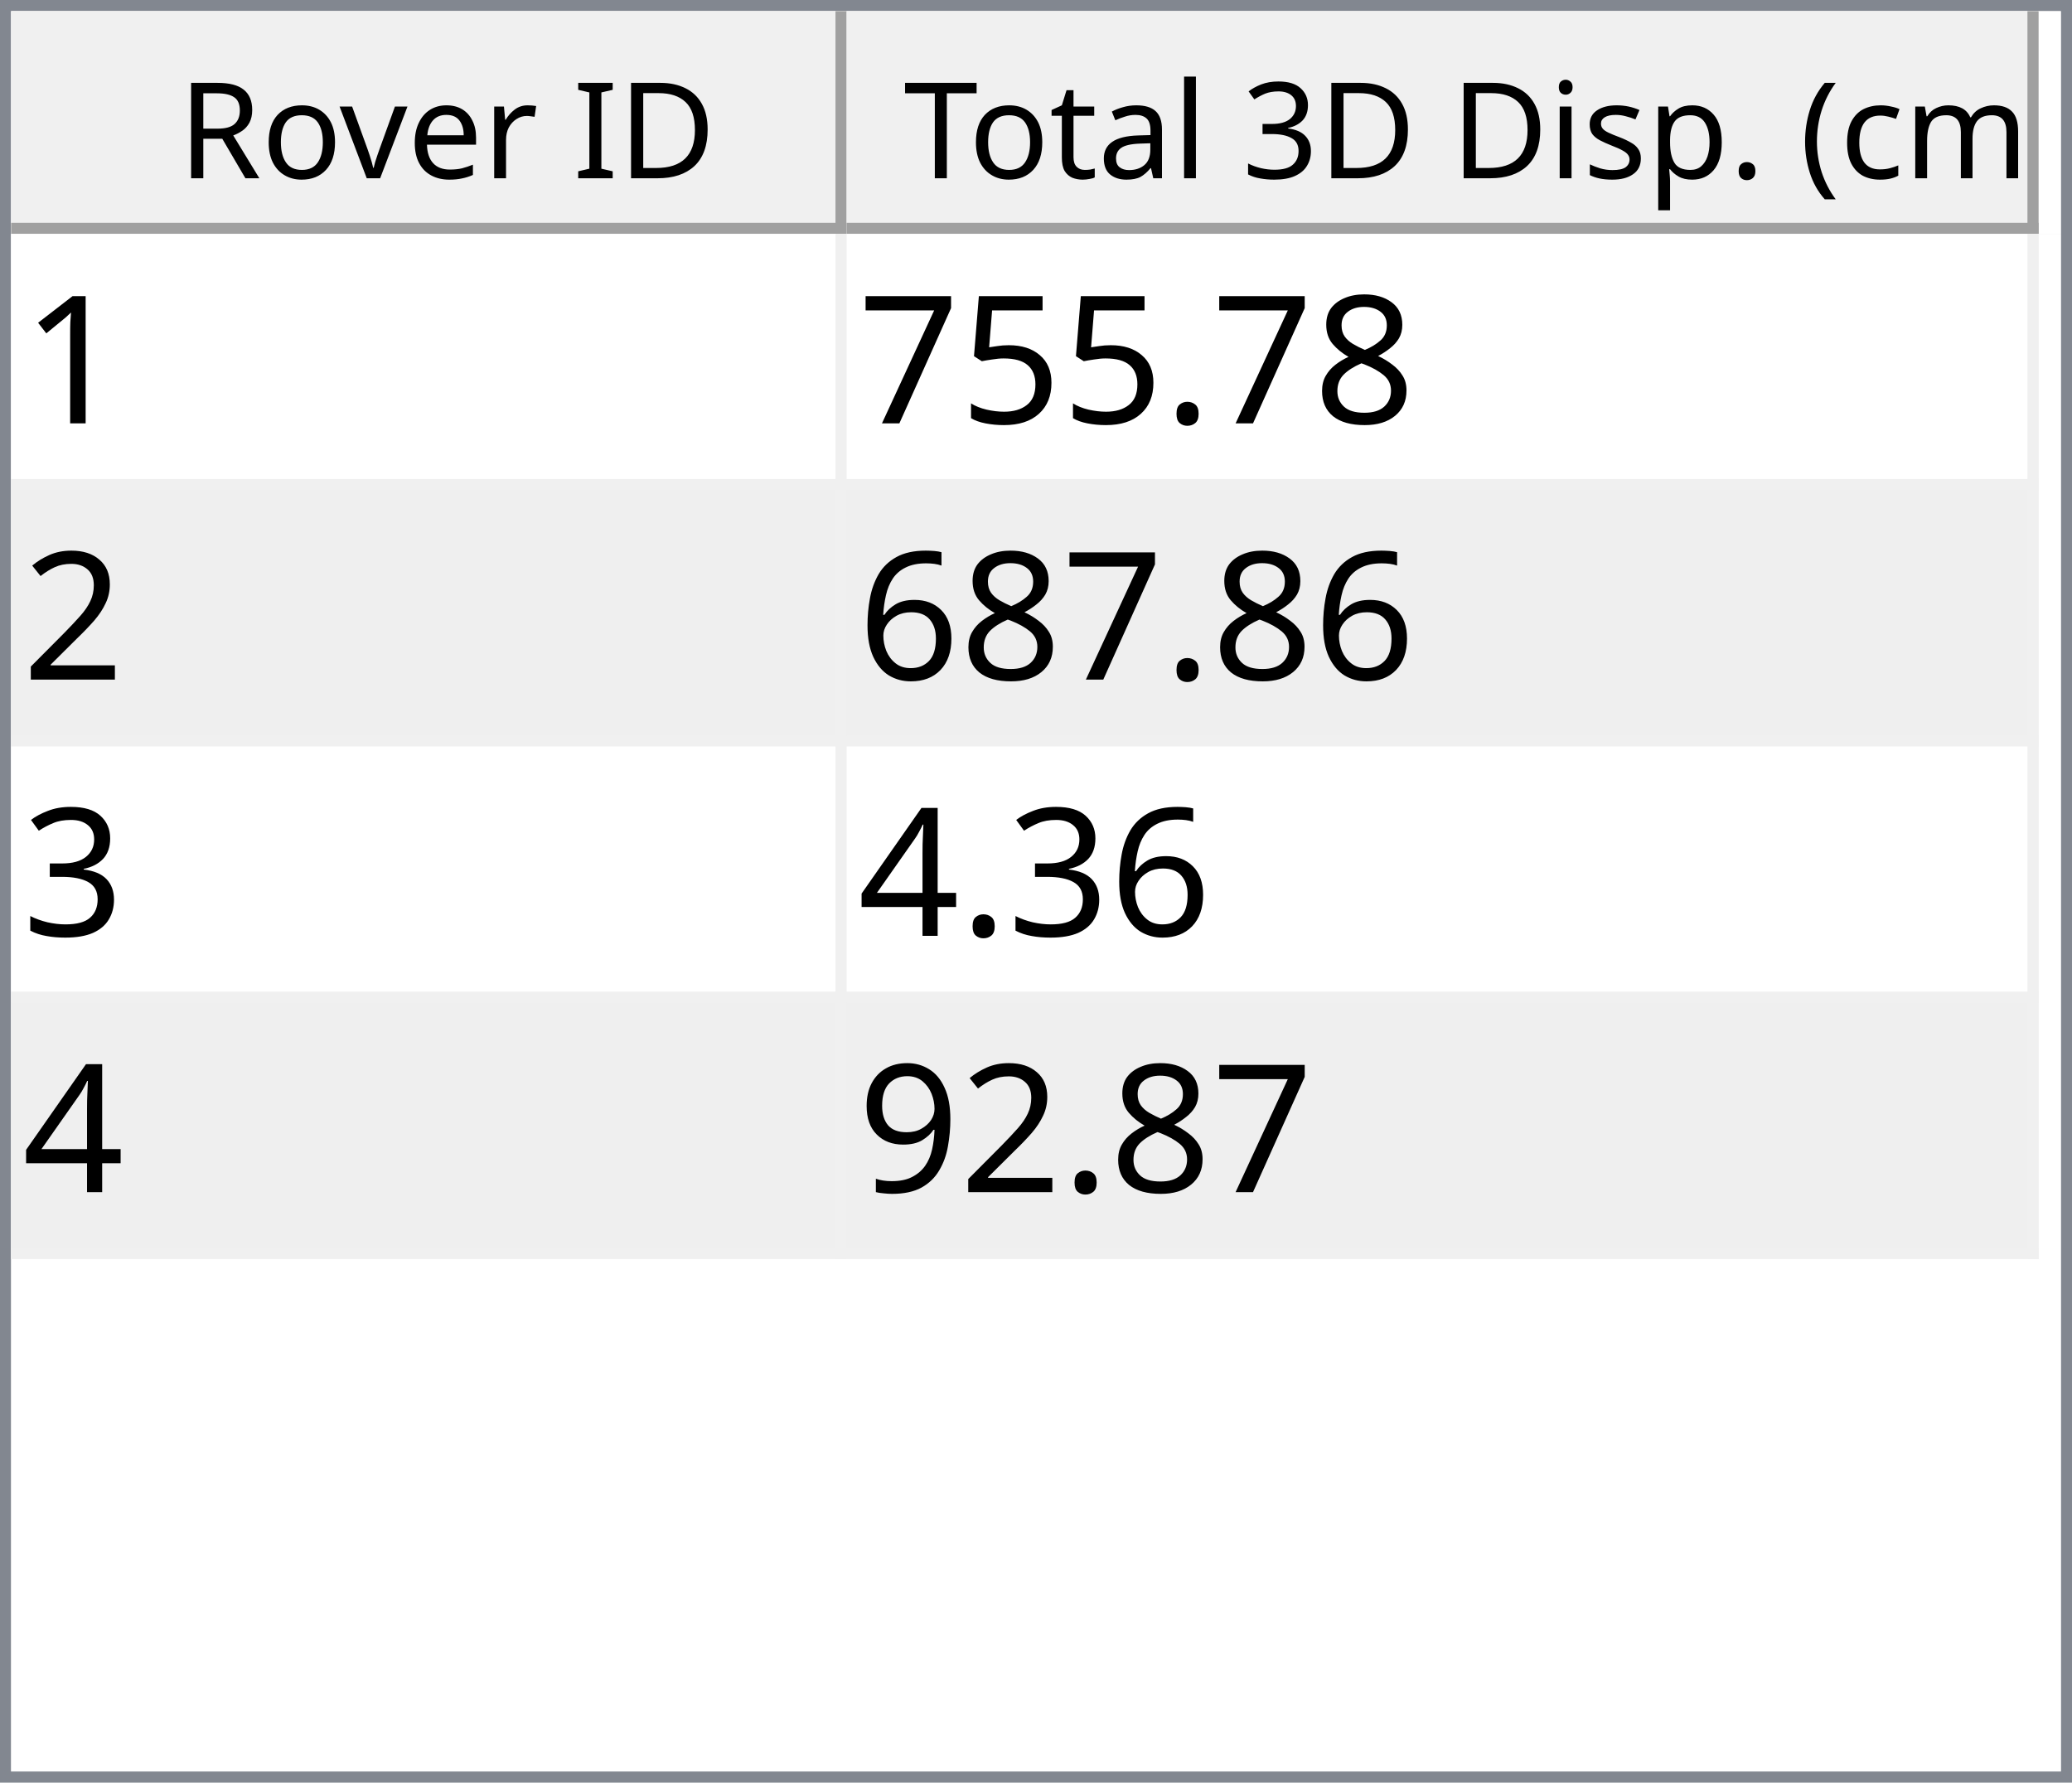
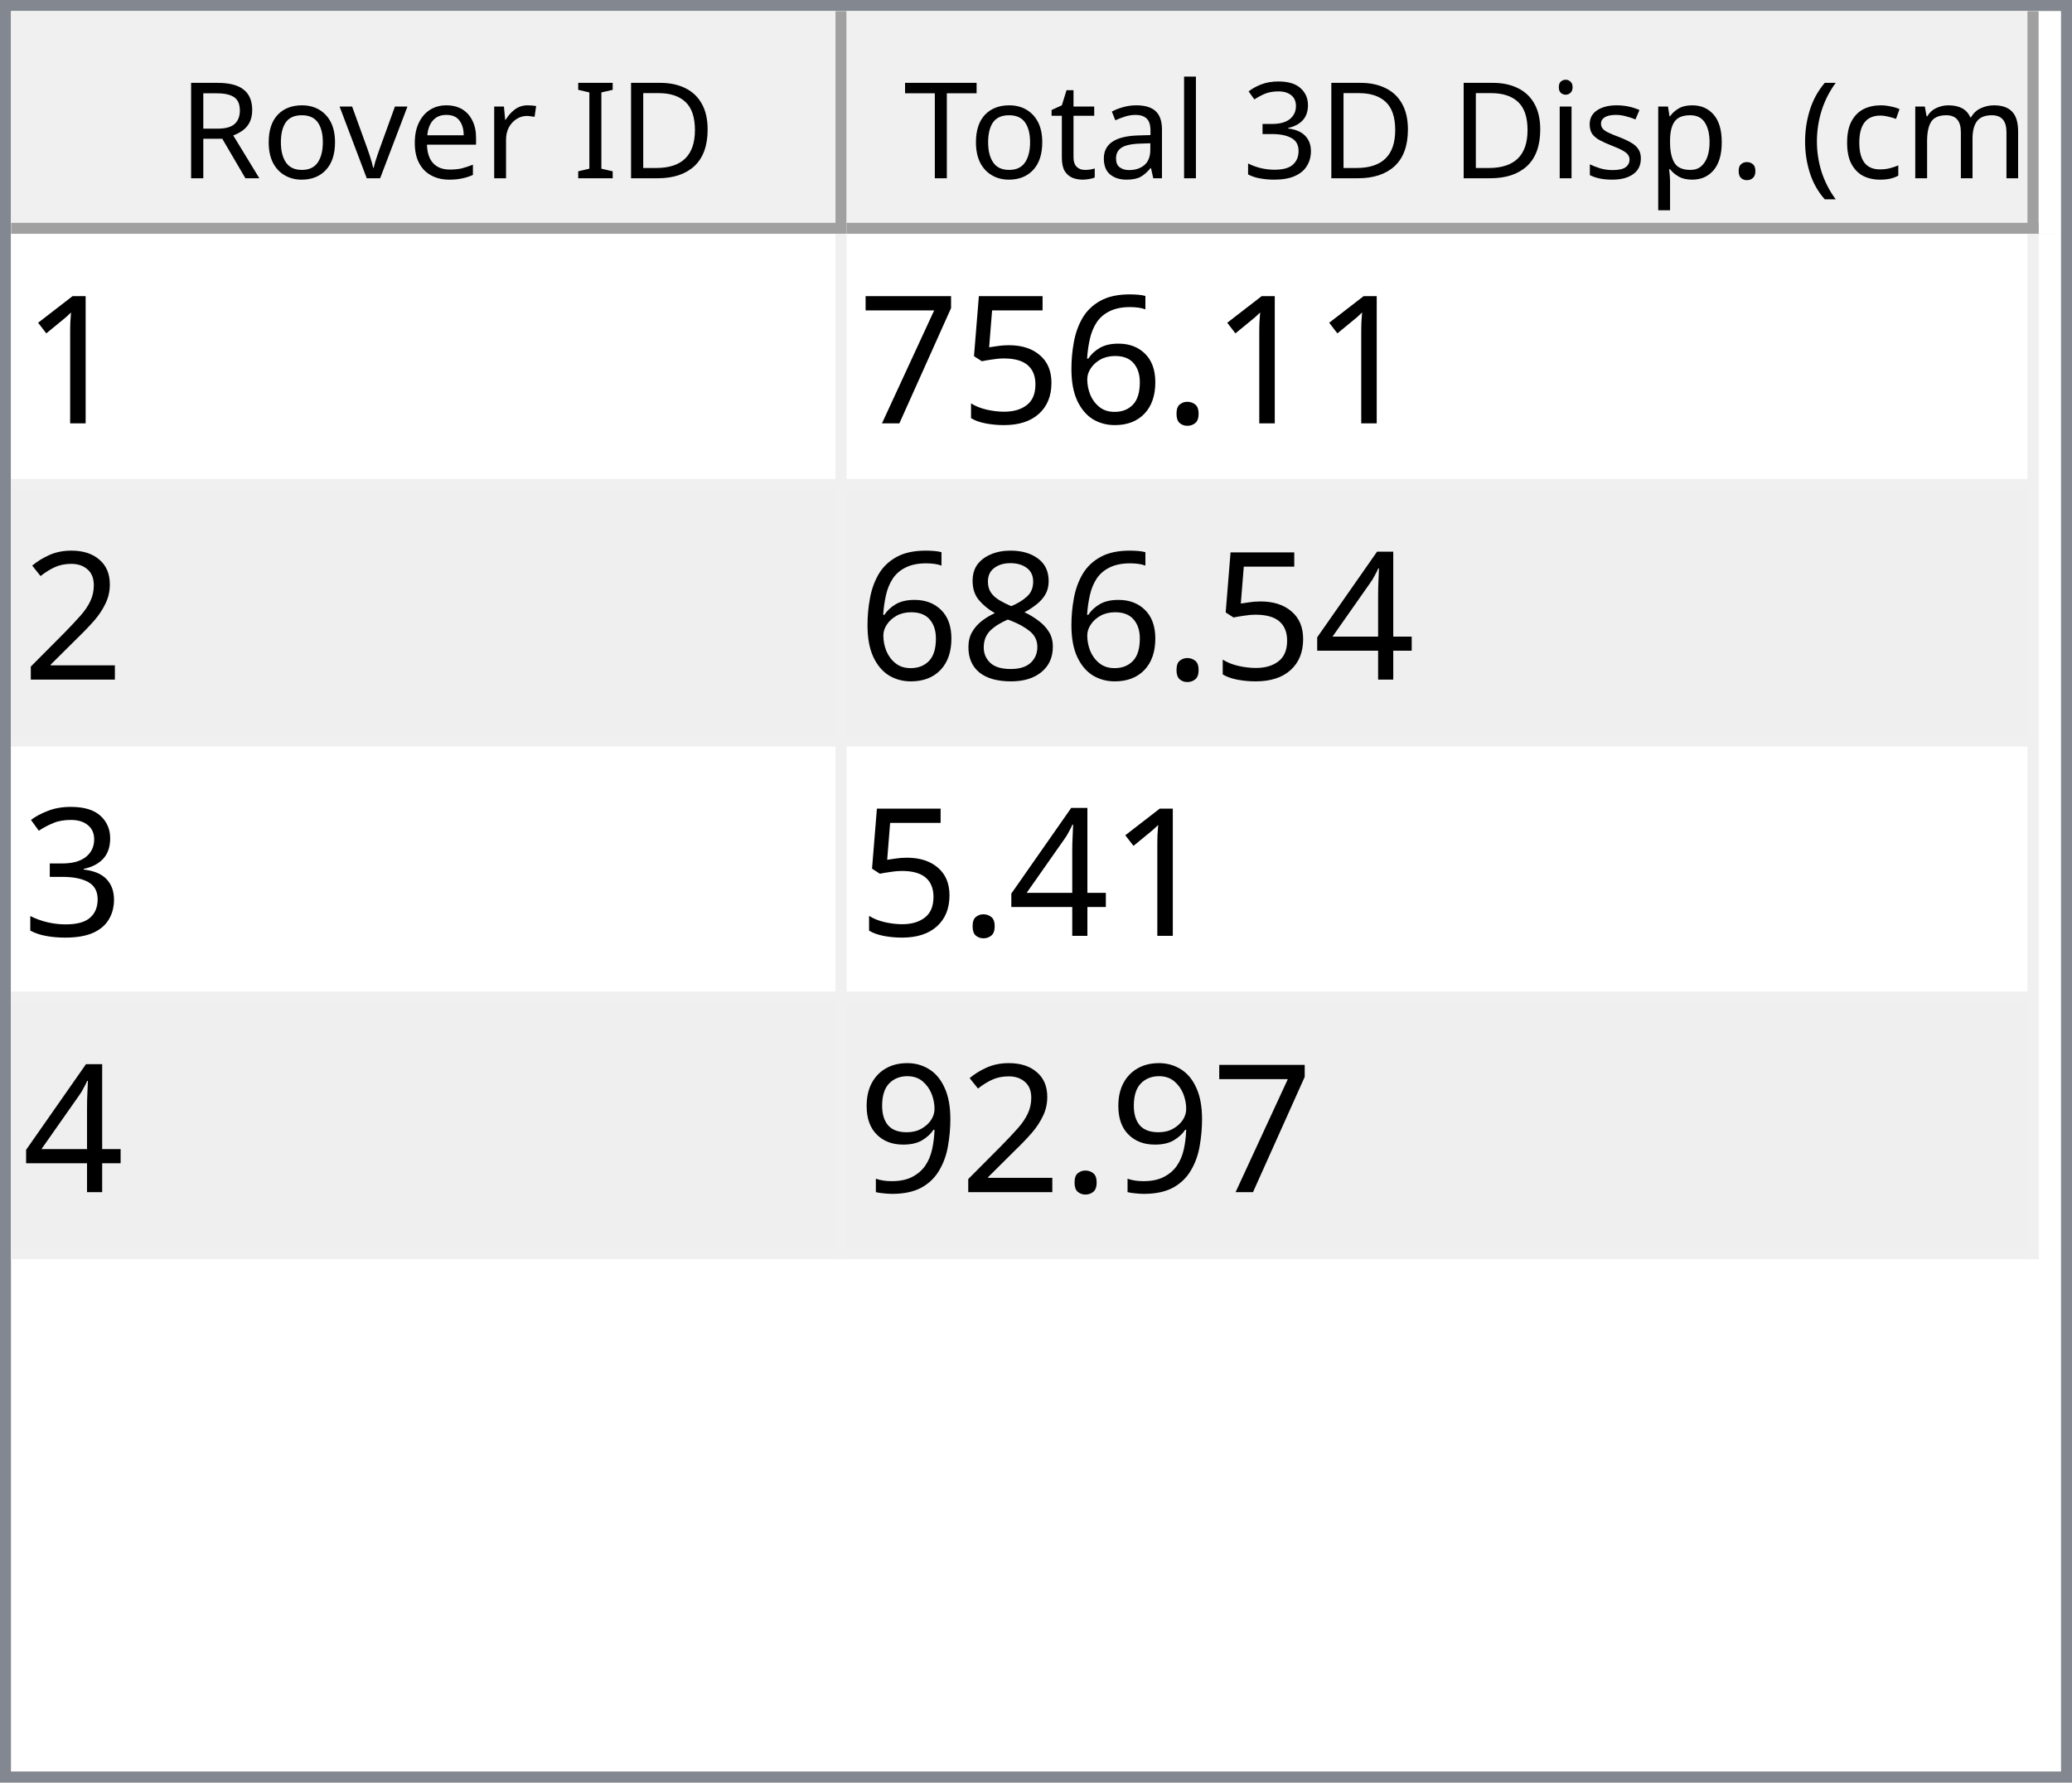
<svg xmlns="http://www.w3.org/2000/svg" style="fill-opacity:1; color-rendering:auto; color-interpolation:auto; text-rendering:auto; stroke:black; stroke-linecap:square; stroke-miterlimit:10; shape-rendering:auto; stroke-opacity:1; fill:black; stroke-dasharray:none; font-weight:normal; stroke-width:1; font-family:'Dialog'; font-style:normal; stroke-linejoin:miter; font-size:12px; stroke-dashoffset:0; image-rendering:auto;" width="186" height="160">
  <defs id="genericDefs" />
  <g>
    <defs id="defs1">
      <clipPath clipPathUnits="userSpaceOnUse" id="clipPath1">
        <path d="M0 0 L186 0 L186 160 L0 160 L0 0 Z" />
      </clipPath>
      <clipPath clipPathUnits="userSpaceOnUse" id="clipPath2">
        <path d="M0 0 L0 160 L186 160 L186 0 Z" />
      </clipPath>
      <clipPath clipPathUnits="userSpaceOnUse" id="clipPath3">
        <path d="M0 0 L0 20 L184 20 L184 0 Z" />
      </clipPath>
      <clipPath clipPathUnits="userSpaceOnUse" id="clipPath4">
        <path d="M0 0 L0 20 L75 20 L75 0 Z" />
      </clipPath>
      <clipPath clipPathUnits="userSpaceOnUse" id="clipPath5">
        <path d="M1 1 L1 19 L74 19 L74 1 Z" />
      </clipPath>
      <clipPath clipPathUnits="userSpaceOnUse" id="clipPath6">
        <path d="M0 0 L0 18 L73 18 L73 0 Z" />
      </clipPath>
      <clipPath clipPathUnits="userSpaceOnUse" id="clipPath7">
        <path d="M-0.5 -0.5 L-0.5 19.5 L74.5 19.5 L74.5 -0.5 Z" />
      </clipPath>
      <clipPath clipPathUnits="userSpaceOnUse" id="clipPath8">
        <path d="M0 0 L0 20 L107 20 L107 0 Z" />
      </clipPath>
      <clipPath clipPathUnits="userSpaceOnUse" id="clipPath9">
        <path d="M1 1 L1 19 L106 19 L106 1 Z" />
      </clipPath>
      <clipPath clipPathUnits="userSpaceOnUse" id="clipPath10">
        <path d="M0 0 L0 18 L105 18 L105 0 Z" />
      </clipPath>
      <clipPath clipPathUnits="userSpaceOnUse" id="clipPath11">
        <path d="M-0.5 -0.5 L-0.5 19.5 L106.5 19.5 L106.5 -0.5 Z" />
      </clipPath>
      <clipPath clipPathUnits="userSpaceOnUse" id="clipPath12">
        <path d="M0 0 L0 138 L184 138 L184 0 Z" />
      </clipPath>
      <clipPath clipPathUnits="userSpaceOnUse" id="clipPath13">
        <path d="M0 0 L0 92 L182 92 L182 0 Z" />
      </clipPath>
      <clipPath clipPathUnits="userSpaceOnUse" id="clipPath14">
        <path d="M-0.5 -0.5 L-0.5 91.5 L181.5 91.5 L181.5 -0.5 Z" />
      </clipPath>
      <clipPath clipPathUnits="userSpaceOnUse" id="clipPath15">
        <path d="M0 0 L0 22 L74 22 L74 0 Z" />
      </clipPath>
      <clipPath clipPathUnits="userSpaceOnUse" id="clipPath16">
        <path d="M0 0 L0 22 L106 22 L106 0 Z" />
      </clipPath>
      <font horiz-adv-x="64.551" id="font1">
        <font-face ascent="107.91" descent="25.098" units-per-em="100" style="font-style:normal; font-family:Segoe UI; font-weight:normal;" />
        <missing-glyph horiz-adv-x="64.551" d="M8.109 0 L8.109 68.266 L56.453 68.266 L56.453 0 L8.109 0 ZM15.328 7.234 L49.219 7.234 L49.219 61.031 L15.328 61.031 L15.328 7.234 Z" />
        <glyph unicode="D" horiz-adv-x="70.117" d="M9.188 0 L9.188 70.016 L28.516 70.016 Q65.531 70.016 65.531 35.891 Q65.531 19.672 55.25 9.836 Q44.969 0 27.734 0 L9.188 0 ZM17.391 62.594 L17.391 7.422 L27.828 7.422 Q41.609 7.422 49.273 14.797 Q56.938 22.172 56.938 35.688 Q56.938 62.594 28.328 62.594 L17.391 62.594 Z" />
        <glyph unicode="I" horiz-adv-x="26.611" d="M17.391 0 L9.188 0 L9.188 70.016 L17.391 70.016 L17.391 0 Z" />
        <glyph unicode=" " horiz-adv-x="27.393" d="" />
        <glyph unicode="r" horiz-adv-x="34.766" d="M34.188 41.891 Q32.078 43.5 28.125 43.5 Q23 43.5 19.555 38.672 Q16.109 33.844 16.109 25.484 L16.109 0 L8.109 0 L8.109 50 L16.109 50 L16.109 39.703 L16.312 39.703 Q18.016 44.969 21.531 47.922 Q25.047 50.875 29.391 50.875 Q32.516 50.875 34.188 50.203 L34.188 41.891 Z" />
        <glyph unicode="e" horiz-adv-x="52.295" d="M48.297 23 L12.984 23 Q13.188 14.656 17.484 10.109 Q21.781 5.562 29.297 5.562 Q37.75 5.562 44.828 11.141 L44.828 3.609 Q38.234 -1.172 27.391 -1.172 Q16.797 -1.172 10.742 5.641 Q4.688 12.453 4.688 24.812 Q4.688 36.469 11.305 43.82 Q17.922 51.172 27.734 51.172 Q37.547 51.172 42.922 44.828 Q48.297 38.484 48.297 27.203 L48.297 23 ZM40.094 29.781 Q40.047 36.719 36.75 40.578 Q33.453 44.438 27.594 44.438 Q21.922 44.438 17.969 40.383 Q14.016 36.328 13.094 29.781 L40.094 29.781 Z" />
        <glyph unicode="v" horiz-adv-x="47.9" d="M47.406 50 L27.484 0 L19.625 0 L0.688 50 L9.469 50 L22.172 13.672 Q23.578 9.672 23.922 6.688 L24.125 6.688 Q24.609 10.453 25.688 13.484 L38.969 50 L47.406 50 Z" />
        <glyph unicode="o" horiz-adv-x="58.594" d="M29 -1.172 Q17.922 -1.172 11.305 5.836 Q4.688 12.844 4.688 24.422 Q4.688 37.016 11.57 44.094 Q18.453 51.172 30.172 51.172 Q41.359 51.172 47.633 44.289 Q53.906 37.406 53.906 25.203 Q53.906 13.234 47.141 6.031 Q40.375 -1.172 29 -1.172 ZM29.594 44.438 Q21.875 44.438 17.383 39.188 Q12.891 33.938 12.891 24.703 Q12.891 15.828 17.43 10.695 Q21.969 5.562 29.594 5.562 Q37.359 5.562 41.531 10.594 Q45.703 15.625 45.703 24.906 Q45.703 34.281 41.531 39.359 Q37.359 44.438 29.594 44.438 Z" />
        <glyph unicode="R" horiz-adv-x="59.814" d="M59.375 0 L49.609 0 L37.891 19.625 Q36.281 22.359 34.766 24.289 Q33.25 26.219 31.664 27.438 Q30.078 28.656 28.25 29.219 Q26.422 29.781 24.125 29.781 L17.391 29.781 L17.391 0 L9.188 0 L9.188 70.016 L30.078 70.016 Q34.672 70.016 38.555 68.867 Q42.438 67.719 45.289 65.375 Q48.141 63.031 49.758 59.547 Q51.375 56.062 51.375 51.375 Q51.375 47.703 50.273 44.656 Q49.172 41.609 47.148 39.211 Q45.125 36.812 42.266 35.133 Q39.406 33.453 35.844 32.516 L35.844 32.328 Q37.594 31.547 38.891 30.547 Q40.188 29.547 41.359 28.18 Q42.531 26.812 43.68 25.078 Q44.828 23.344 46.234 21.047 L59.375 0 ZM17.391 62.594 L17.391 37.203 L28.516 37.203 Q31.594 37.203 34.203 38.133 Q36.812 39.062 38.719 40.797 Q40.625 42.531 41.703 45.047 Q42.781 47.562 42.781 50.688 Q42.781 56.297 39.141 59.445 Q35.5 62.594 28.609 62.594 L17.391 62.594 Z" />
        <glyph unicode=")" horiz-adv-x="30.176" d="M8.297 -15.922 L1.172 -15.922 Q16.406 2.344 16.406 26.812 Q16.406 51.469 1.078 70.016 L8.297 70.016 Q23.531 52.156 23.531 26.703 Q23.531 1.375 8.297 -15.922 Z" />
        <glyph unicode="m" horiz-adv-x="86.133" d="M79.109 0 L71.094 0 L71.094 28.719 Q71.094 37.016 68.531 40.727 Q65.969 44.438 59.906 44.438 Q54.781 44.438 51.195 39.75 Q47.609 35.062 47.609 28.516 L47.609 0 L39.594 0 L39.594 29.688 Q39.594 44.438 28.219 44.438 Q22.953 44.438 19.531 40.016 Q16.109 35.594 16.109 28.516 L16.109 0 L8.109 0 L8.109 50 L16.109 50 L16.109 42.094 L16.312 42.094 Q21.625 51.172 31.844 51.172 Q36.969 51.172 40.773 48.312 Q44.578 45.453 46 40.828 Q51.562 51.172 62.594 51.172 Q79.109 51.172 79.109 30.812 L79.109 0 Z" />
        <glyph unicode="c" horiz-adv-x="46.191" d="M42.188 2.297 Q36.422 -1.172 28.516 -1.172 Q17.828 -1.172 11.258 5.789 Q4.688 12.75 4.688 23.828 Q4.688 36.188 11.766 43.68 Q18.844 51.172 30.672 51.172 Q37.25 51.172 42.281 48.734 L42.281 40.531 Q36.719 44.438 30.375 44.438 Q22.703 44.438 17.797 38.945 Q12.891 33.453 12.891 24.516 Q12.891 15.719 17.508 10.641 Q22.125 5.562 29.891 5.562 Q36.422 5.562 42.188 9.906 L42.188 2.297 Z" />
        <glyph unicode="(" horiz-adv-x="30.176" d="M29.109 -15.922 L21.969 -15.922 Q6.844 1.375 6.844 26.703 Q6.844 52.156 21.969 70.016 L29.203 70.016 Q13.875 51.469 13.875 26.812 Q13.875 2.344 29.109 -15.922 Z" />
        <glyph unicode="." horiz-adv-x="21.68" d="M10.891 -1.078 Q8.641 -1.078 7.055 0.539 Q5.469 2.156 5.469 4.391 Q5.469 6.641 7.055 8.273 Q8.641 9.906 10.891 9.906 Q13.188 9.906 14.797 8.273 Q16.406 6.641 16.406 4.391 Q16.406 2.156 14.797 0.539 Q13.188 -1.078 10.891 -1.078 Z" />
        <glyph unicode="p" horiz-adv-x="58.789" d="M16.312 7.234 L16.109 7.234 L16.109 -23 L8.109 -23 L8.109 50 L16.109 50 L16.109 41.219 L16.312 41.219 Q22.219 51.172 33.594 51.172 Q43.266 51.172 48.688 44.461 Q54.109 37.75 54.109 26.469 Q54.109 13.922 48 6.375 Q41.891 -1.172 31.297 -1.172 Q21.578 -1.172 16.312 7.234 ZM16.109 27.391 L16.109 20.406 Q16.109 14.203 20.141 9.883 Q24.172 5.562 30.375 5.562 Q37.641 5.562 41.773 11.133 Q45.906 16.703 45.906 26.609 Q45.906 34.969 42.047 39.703 Q38.188 44.438 31.594 44.438 Q24.609 44.438 20.359 39.578 Q16.109 34.719 16.109 27.391 Z" />
        <glyph unicode="s" horiz-adv-x="42.432" d="M5.078 1.812 L5.078 10.406 Q11.625 5.562 19.484 5.562 Q30.031 5.562 30.031 12.594 Q30.031 14.594 29.125 15.992 Q28.219 17.391 26.68 18.461 Q25.141 19.531 23.07 20.383 Q21 21.234 18.609 22.172 Q15.281 23.484 12.766 24.828 Q10.25 26.172 8.57 27.859 Q6.891 29.547 6.031 31.695 Q5.172 33.844 5.172 36.719 Q5.172 40.234 6.789 42.945 Q8.406 45.656 11.086 47.484 Q13.766 49.312 17.211 50.242 Q20.656 51.172 24.312 51.172 Q30.812 51.172 35.938 48.922 L35.938 40.828 Q30.422 44.438 23.25 44.438 Q21 44.438 19.195 43.922 Q17.391 43.406 16.094 42.477 Q14.797 41.547 14.086 40.258 Q13.375 38.969 13.375 37.406 Q13.375 35.453 14.086 34.133 Q14.797 32.812 16.164 31.789 Q17.531 30.766 19.484 29.938 Q21.438 29.109 23.922 28.125 Q27.25 26.859 29.883 25.516 Q32.516 24.172 34.375 22.484 Q36.234 20.797 37.234 18.602 Q38.234 16.406 38.234 13.375 Q38.234 9.672 36.602 6.938 Q34.969 4.203 32.234 2.398 Q29.5 0.594 25.93 -0.289 Q22.359 -1.172 18.453 -1.172 Q10.75 -1.172 5.078 1.812 Z" />
        <glyph unicode="i" horiz-adv-x="24.219" d="M12.203 62.703 Q10.062 62.703 8.547 64.164 Q7.031 65.625 7.031 67.875 Q7.031 70.125 8.547 71.609 Q10.062 73.094 12.203 73.094 Q14.406 73.094 15.945 71.609 Q17.484 70.125 17.484 67.875 Q17.484 65.719 15.945 64.211 Q14.406 62.703 12.203 62.703 ZM16.109 0 L8.109 0 L8.109 50 L16.109 50 L16.109 0 Z" />
        <glyph unicode="3" horiz-adv-x="53.906" d="M46.531 19.828 Q46.531 15.094 44.75 11.211 Q42.969 7.328 39.719 4.57 Q36.469 1.812 31.93 0.297 Q27.391 -1.219 21.922 -1.219 Q11.922 -1.219 6 2.594 L6 11.188 Q13.094 5.609 22.219 5.609 Q25.875 5.609 28.828 6.539 Q31.781 7.469 33.906 9.227 Q36.031 10.984 37.18 13.477 Q38.328 15.969 38.328 19.094 Q38.328 32.812 18.797 32.812 L12.984 32.812 L12.984 39.594 L18.5 39.594 Q35.797 39.594 35.797 52.484 Q35.797 64.406 22.609 64.406 Q15.188 64.406 8.688 59.422 L8.688 67.188 Q15.375 71.188 24.609 71.188 Q29 71.188 32.57 69.969 Q36.141 68.75 38.68 66.555 Q41.219 64.359 42.609 61.281 Q44 58.203 44 54.5 Q44 40.672 30.031 36.719 L30.031 36.531 Q33.594 36.141 36.625 34.797 Q39.656 33.453 41.852 31.305 Q44.047 29.156 45.289 26.25 Q46.531 23.344 46.531 19.828 Z" />
        <glyph unicode="l" horiz-adv-x="24.219" d="M16.109 0 L8.109 0 L8.109 74.031 L16.109 74.031 L16.109 0 Z" />
        <glyph unicode="a" horiz-adv-x="50.879" d="M43.891 0 L35.891 0 L35.891 7.812 L35.688 7.812 Q30.469 -1.172 20.312 -1.172 Q12.844 -1.172 8.617 2.781 Q4.391 6.734 4.391 13.281 Q4.391 27.297 20.906 29.594 L35.891 31.688 Q35.891 44.438 25.594 44.438 Q16.547 44.438 9.281 38.281 L9.281 46.484 Q16.656 51.172 26.266 51.172 Q43.891 51.172 43.891 32.516 L43.891 0 ZM35.891 25.297 L23.828 23.641 Q18.266 22.859 15.43 20.875 Q12.594 18.891 12.594 13.875 Q12.594 10.203 15.211 7.883 Q17.828 5.562 22.172 5.562 Q28.125 5.562 32.008 9.742 Q35.891 13.922 35.891 20.312 L35.891 25.297 Z" />
        <glyph unicode="t" horiz-adv-x="33.887" d="M31.297 0.484 Q28.469 -1.078 23.828 -1.078 Q10.688 -1.078 10.688 13.578 L10.688 43.172 L2.094 43.172 L2.094 50 L10.688 50 L10.688 62.203 L18.703 64.797 L18.703 50 L31.297 50 L31.297 43.172 L18.703 43.172 L18.703 14.984 Q18.703 9.969 20.414 7.82 Q22.125 5.672 26.078 5.672 Q29.109 5.672 31.297 7.328 L31.297 0.484 Z" />
        <glyph unicode="T" horiz-adv-x="52.393" d="M50.594 62.594 L30.375 62.594 L30.375 0 L22.172 0 L22.172 62.594 L2 62.594 L2 70.016 L50.594 70.016 L50.594 62.594 Z" />
      </font>
      <font horiz-adv-x="75.0" id="font2">
        <font-face ascent="100.537" descent="21.973" units-per-em="100" style="font-style:normal; font-family:sans-serif; font-weight:normal;" />
        <missing-glyph horiz-adv-x="75.0" d="M12.5 0 L12.5 62.5 L62.5 62.5 L62.5 0 L12.5 0 ZM14.062 1.562 L60.938 1.562 L60.938 60.938 L14.062 60.938 L14.062 1.562 Z" />
        <glyph unicode="1" horiz-adv-x="55.615" d="M37.25 0 L28.469 0 L28.469 56 Q25.297 52.984 20.141 49.953 Q14.984 46.922 10.891 45.406 L10.891 53.906 Q18.266 57.375 23.781 62.305 Q29.297 67.234 31.594 71.875 L37.25 71.875 L37.25 0 Z" />
-         <glyph unicode="8" horiz-adv-x="55.615" d="M17.672 38.812 Q12.203 40.828 9.57 44.539 Q6.938 48.25 6.938 53.422 Q6.938 61.234 12.555 66.555 Q18.172 71.875 27.484 71.875 Q36.859 71.875 42.578 66.43 Q48.297 60.984 48.297 53.172 Q48.297 48.188 45.68 44.508 Q43.062 40.828 37.75 38.812 Q44.344 36.672 47.781 31.883 Q51.219 27.094 51.219 20.453 Q51.219 11.281 44.727 5.031 Q38.234 -1.219 27.641 -1.219 Q17.047 -1.219 10.547 5.055 Q4.047 11.328 4.047 20.703 Q4.047 27.688 7.594 32.398 Q11.141 37.109 17.672 38.812 ZM15.922 53.719 Q15.922 48.641 19.195 45.414 Q22.469 42.188 27.688 42.188 Q32.766 42.188 36.016 45.383 Q39.266 48.578 39.266 53.219 Q39.266 58.062 35.914 61.359 Q32.562 64.656 27.594 64.656 Q22.562 64.656 19.242 61.43 Q15.922 58.203 15.922 53.719 ZM13.094 20.656 Q13.094 16.891 14.875 13.375 Q16.656 9.859 20.172 7.93 Q23.688 6 27.734 6 Q34.031 6 38.133 10.055 Q42.234 14.109 42.234 20.359 Q42.234 26.703 38.016 30.859 Q33.797 35.016 27.438 35.016 Q21.234 35.016 17.164 30.914 Q13.094 26.812 13.094 20.656 Z" />
        <glyph unicode="." horiz-adv-x="27.783" d="M9.078 0 L9.078 10.016 L19.094 10.016 L19.094 0 L9.078 0 Z" />
+         <glyph unicode="6" horiz-adv-x="55.615" d="M49.75 54.047 L41.016 53.375 Q39.844 58.547 37.703 60.891 Q34.125 64.656 28.906 64.656 Q24.703 64.656 21.531 62.312 Q17.391 59.281 14.992 53.469 Q12.594 47.656 12.5 36.922 Q15.672 41.75 20.266 44.094 Q24.859 46.438 29.891 46.438 Q38.672 46.438 44.852 39.969 Q51.031 33.5 51.031 23.25 Q51.031 16.5 48.125 10.719 Q45.219 4.938 40.141 1.859 Q35.062 -1.219 28.609 -1.219 Q17.625 -1.219 10.695 6.859 Q3.766 14.938 3.766 33.5 Q3.766 54.25 11.422 63.672 Q18.109 71.875 29.438 71.875 Q37.891 71.875 43.289 67.141 Q48.688 62.406 49.75 54.047 ZM13.875 23.188 Q13.875 18.656 15.797 14.508 Q17.719 10.359 21.188 8.18 Q24.656 6 28.469 6 Q34.031 6 38.039 10.492 Q42.047 14.984 42.047 22.703 Q42.047 30.125 38.086 34.398 Q34.125 38.672 28.125 38.672 Q22.172 38.672 18.023 34.398 Q13.875 30.125 13.875 23.188 Z" />
        <glyph unicode="5" horiz-adv-x="55.615" d="M4.156 18.75 L13.375 19.531 Q14.406 12.797 18.141 9.398 Q21.875 6 27.156 6 Q33.5 6 37.891 10.789 Q42.281 15.578 42.281 23.484 Q42.281 31 38.062 35.352 Q33.844 39.703 27 39.703 Q22.75 39.703 19.336 37.773 Q15.922 35.844 13.969 32.766 L5.719 33.844 L12.641 70.609 L48.25 70.609 L48.25 62.203 L19.672 62.203 L15.828 42.969 Q22.266 47.469 29.344 47.469 Q38.719 47.469 45.164 40.969 Q51.609 34.469 51.609 24.266 Q51.609 14.547 45.953 7.469 Q39.062 -1.219 27.156 -1.219 Q17.391 -1.219 11.211 4.25 Q5.031 9.719 4.156 18.75 Z" />
        <glyph unicode="7" horiz-adv-x="55.615" d="M4.734 62.203 L4.734 70.656 L51.078 70.656 L51.078 63.812 Q44.234 56.547 37.523 44.484 Q30.812 32.422 27.156 19.672 Q24.516 10.688 23.781 0 L14.75 0 Q14.891 8.453 18.062 20.414 Q21.234 32.375 27.172 43.484 Q33.109 54.594 39.797 62.203 L4.734 62.203 Z" />
        <glyph unicode="2" horiz-adv-x="55.615" d="M50.344 8.453 L50.344 0 L3.031 0 Q2.938 3.172 4.047 6.109 Q5.859 10.938 9.836 15.625 Q13.812 20.312 21.344 26.469 Q33.016 36.031 37.117 41.625 Q41.219 47.219 41.219 52.203 Q41.219 57.422 37.477 61.008 Q33.734 64.594 27.734 64.594 Q21.391 64.594 17.578 60.789 Q13.766 56.984 13.719 50.25 L4.688 51.172 Q5.609 61.281 11.664 66.578 Q17.719 71.875 27.938 71.875 Q38.234 71.875 44.242 66.164 Q50.25 60.453 50.25 52 Q50.25 47.703 48.492 43.555 Q46.734 39.406 42.656 34.812 Q38.578 30.219 29.109 22.219 Q21.188 15.578 18.945 13.211 Q16.703 10.844 15.234 8.453 L50.344 8.453 Z" />
-         <glyph unicode="6" horiz-adv-x="55.615" d="M49.75 54.047 L41.016 53.375 Q39.844 58.547 37.703 60.891 Q34.125 64.656 28.906 64.656 Q24.703 64.656 21.531 62.312 Q17.391 59.281 14.992 53.469 Q12.594 47.656 12.5 36.922 Q15.672 41.75 20.266 44.094 Q24.859 46.438 29.891 46.438 Q38.672 46.438 44.852 39.969 Q51.031 33.5 51.031 23.25 Q51.031 16.5 48.125 10.719 Q45.219 4.938 40.141 1.859 Q35.062 -1.219 28.609 -1.219 Q17.625 -1.219 10.695 6.859 Q3.766 14.938 3.766 33.5 Q3.766 54.25 11.422 63.672 Q18.109 71.875 29.438 71.875 Q37.891 71.875 43.289 67.141 Q48.688 62.406 49.75 54.047 ZM13.875 23.188 Q13.875 18.656 15.797 14.508 Q17.719 10.359 21.188 8.18 Q24.656 6 28.469 6 Q34.031 6 38.039 10.492 Q42.047 14.984 42.047 22.703 Q42.047 30.125 38.086 34.398 Q34.125 38.672 28.125 38.672 Q22.172 38.672 18.023 34.398 Q13.875 30.125 13.875 23.188 Z" />
+         <glyph unicode="4" horiz-adv-x="55.615" d="M32.328 0 L32.328 17.141 L1.266 17.141 L1.266 25.203 L33.938 71.578 L41.109 71.578 L41.109 25.203 L50.781 25.203 L50.781 17.141 L41.109 17.141 L41.109 0 L32.328 0 ZM32.328 25.203 L32.328 57.469 L9.906 25.203 L32.328 25.203 Z" />
+         <glyph unicode="8" horiz-adv-x="55.615" d="M17.672 38.812 Q12.203 40.828 9.57 44.539 Q6.938 48.25 6.938 53.422 Q6.938 61.234 12.555 66.555 Q18.172 71.875 27.484 71.875 Q36.859 71.875 42.578 66.43 Q48.297 60.984 48.297 53.172 Q48.297 48.188 45.68 44.508 Q43.062 40.828 37.75 38.812 Q44.344 36.672 47.781 31.883 Q51.219 27.094 51.219 20.453 Q51.219 11.281 44.727 5.031 Q38.234 -1.219 27.641 -1.219 Q17.047 -1.219 10.547 5.055 Q4.047 11.328 4.047 20.703 Q4.047 27.688 7.594 32.398 Q11.141 37.109 17.672 38.812 ZM15.922 53.719 Q15.922 48.641 19.195 45.414 Q22.469 42.188 27.688 42.188 Q32.766 42.188 36.016 45.383 Q39.266 48.578 39.266 53.219 Q39.266 58.062 35.914 61.359 Q32.562 64.656 27.594 64.656 Q22.562 64.656 19.242 61.43 Q15.922 58.203 15.922 53.719 ZM13.094 20.656 Q13.094 16.891 14.875 13.375 Q16.656 9.859 20.172 7.93 Q23.688 6 27.734 6 Q34.031 6 38.133 10.055 Q42.234 14.109 42.234 20.359 Q42.234 26.703 38.016 30.859 Q33.797 35.016 27.438 35.016 Q21.234 35.016 17.164 30.914 Q13.094 26.812 13.094 20.656 Z" />
        <glyph unicode="3" horiz-adv-x="55.615" d="M4.203 18.891 L12.984 20.062 Q14.5 12.594 18.141 9.297 Q21.781 6 27 6 Q33.203 6 37.477 10.297 Q41.75 14.594 41.75 20.953 Q41.75 27 37.797 30.93 Q33.844 34.859 27.734 34.859 Q25.25 34.859 21.531 33.891 L22.516 41.609 Q23.391 41.5 23.922 41.5 Q29.547 41.5 34.039 44.43 Q38.531 47.359 38.531 53.469 Q38.531 58.297 35.258 61.477 Q31.984 64.656 26.812 64.656 Q21.688 64.656 18.266 61.43 Q14.844 58.203 13.875 51.766 L5.078 53.328 Q6.688 62.156 12.398 67.016 Q18.109 71.875 26.609 71.875 Q32.469 71.875 37.398 69.359 Q42.328 66.844 44.945 62.5 Q47.562 58.156 47.562 53.266 Q47.562 48.641 45.07 44.828 Q42.578 41.016 37.703 38.766 Q44.047 37.312 47.562 32.695 Q51.078 28.078 51.078 21.141 Q51.078 11.766 44.242 5.25 Q37.406 -1.266 26.953 -1.266 Q17.531 -1.266 11.305 4.352 Q5.078 9.969 4.203 18.891 Z" />
-         <glyph unicode="4" horiz-adv-x="55.615" d="M32.328 0 L32.328 17.141 L1.266 17.141 L1.266 25.203 L33.938 71.578 L41.109 71.578 L41.109 25.203 L50.781 25.203 L50.781 17.141 L41.109 17.141 L41.109 0 L32.328 0 ZM32.328 25.203 L32.328 57.469 L9.906 25.203 L32.328 25.203 Z" />
        <glyph unicode="9" horiz-adv-x="55.615" d="M5.469 16.547 L13.922 17.328 Q14.984 11.375 18.016 8.688 Q21.047 6 25.781 6 Q29.828 6 32.883 7.859 Q35.938 9.719 37.891 12.82 Q39.844 15.922 41.164 21.195 Q42.484 26.469 42.484 31.938 Q42.484 32.516 42.438 33.688 Q39.797 29.5 35.234 26.883 Q30.672 24.266 25.344 24.266 Q16.453 24.266 10.305 30.711 Q4.156 37.156 4.156 47.703 Q4.156 58.594 10.578 65.234 Q17 71.875 26.656 71.875 Q33.641 71.875 39.43 68.117 Q45.219 64.359 48.219 57.398 Q51.219 50.438 51.219 37.25 Q51.219 23.531 48.242 15.406 Q45.266 7.281 39.383 3.031 Q33.5 -1.219 25.594 -1.219 Q17.188 -1.219 11.867 3.445 Q6.547 8.109 5.469 16.547 ZM41.453 48.141 Q41.453 55.719 37.43 60.156 Q33.406 64.594 27.734 64.594 Q21.875 64.594 17.531 59.812 Q13.188 55.031 13.188 47.406 Q13.188 40.578 17.312 36.305 Q21.438 32.031 27.484 32.031 Q33.594 32.031 37.523 36.305 Q41.453 40.578 41.453 48.141 Z" />
      </font>
    </defs>
    <g style="fill:white; stroke:white;">
      <rect x="0" y="0" width="186" style="clip-path:url(#clipPath1); stroke:none;" height="160" />
    </g>
    <g style="fill:white; text-rendering:optimizeSpeed; color-rendering:optimizeSpeed; image-rendering:optimizeSpeed; shape-rendering:crispEdges; stroke:white; color-interpolation:sRGB;">
      <rect x="0" width="186" height="160" y="0" style="stroke:none;" />
      <path style="stroke:none;" d="M0 160 L186 160 L186 0 L0 0 Z" />
    </g>
    <g style="fill:rgb(240,240,240); font-family:'Segoe UI'; stroke:rgb(240,240,240);">
      <rect x="0" y="0" width="186" style="clip-path:url(#clipPath2); stroke:none;" height="160" />
    </g>
    <g style="fill:rgb(130,135,144); font-family:'Segoe UI'; stroke:rgb(130,135,144);">
      <path d="M0 0 L186 0 L186 160 L0 160 L0 0 ZM1 1 L185 1 L185 159 L1 159 L1 1 Z" style="fill-rule:evenodd; clip-path:url(#clipPath2); stroke:none;" />
    </g>
    <g style="fill:white; font-family:'Segoe UI'; stroke:white;" transform="translate(1,1)">
      <rect x="0" y="0" width="184" style="clip-path:url(#clipPath3); stroke:none;" height="20" />
    </g>
    <g style="fill:rgb(240,240,240); font-family:'Segoe UI'; stroke:rgb(240,240,240);" transform="translate(1,1)">
      <rect x="0" y="0" width="75" style="clip-path:url(#clipPath4); stroke:none;" height="20" />
    </g>
    <g style="font-family:'Segoe UI';" transform="translate(2,2)">
      <text x="14" xml:space="preserve" y="14" style="clip-path:url(#clipPath6); stroke:none;">Rover ID</text>
    </g>
    <g style="fill:rgb(160,160,160); font-family:'Segoe UI'; stroke:rgb(160,160,160); stroke-linejoin:bevel;" transform="translate(1.5,1.5)">
      <line x1="74" x2="74" y1="0" style="fill:none; clip-path:url(#clipPath7);" y2="19" />
    </g>
    <g style="fill:rgb(160,160,160); font-family:'Segoe UI'; stroke:rgb(160,160,160); stroke-linejoin:bevel;" transform="matrix(1,0,0,1,1,1) translate(0.5,0.5)">
      <line x1="0" x2="74" y1="19" style="fill:none; clip-path:url(#clipPath7);" y2="19" />
    </g>
    <g style="fill:rgb(240,240,240); font-family:'Segoe UI'; stroke:rgb(240,240,240);" transform="translate(76,1)">
      <rect x="0" y="0" width="107" style="clip-path:url(#clipPath8); stroke:none;" height="20" />
    </g>
    <g style="font-family:'Segoe UI';" transform="translate(77,2)">
      <text x="1" xml:space="preserve" y="14" style="clip-path:url(#clipPath10); stroke:none;"> Total 3D Disp. (cm)</text>
    </g>
    <g style="fill:rgb(160,160,160); font-family:'Segoe UI'; stroke:rgb(160,160,160); stroke-linejoin:bevel;" transform="translate(76.5,1.5)">
      <line x1="106" x2="106" y1="0" style="fill:none; clip-path:url(#clipPath11);" y2="19" />
    </g>
    <g style="fill:rgb(160,160,160); font-family:'Segoe UI'; stroke:rgb(160,160,160); stroke-linejoin:bevel;" transform="matrix(1,0,0,1,76,1) translate(0.5,0.5)">
      <line x1="0" x2="106" y1="19" style="fill:none; clip-path:url(#clipPath11);" y2="19" />
    </g>
    <g style="fill:white; font-family:'Segoe UI'; stroke:white;" transform="translate(1,21)">
      <rect x="0" y="0" width="184" style="clip-path:url(#clipPath12); stroke:none;" height="138" />
    </g>
    <g style="fill:rgb(240,240,240); font-size:16px; font-family:sans-serif; stroke:rgb(240,240,240);" transform="translate(1,21)">
      <rect x="0" y="0" width="182" style="clip-path:url(#clipPath13); stroke:none;" height="92" />
      <line transform="translate(0.5,0.5)" x1="0" x2="181" y1="22" style="clip-path:url(#clipPath14); fill:none; stroke-linejoin:bevel;" y2="22" />
    </g>
    <g transform="matrix(1,0,0,1,1,21) translate(0.5,0.5)" style="fill:rgb(240,240,240); font-size:16px; font-family:sans-serif; stroke:rgb(240,240,240); stroke-linejoin:bevel;">
      <line x1="0" x2="181" y1="45" style="fill:none; clip-path:url(#clipPath14);" y2="45" />
    </g>
    <g transform="matrix(1,0,0,1,1,21) translate(0.5,0.5)" style="fill:rgb(240,240,240); font-size:16px; font-family:sans-serif; stroke:rgb(240,240,240); stroke-linejoin:bevel;">
      <line x1="0" x2="181" y1="68" style="fill:none; clip-path:url(#clipPath14);" y2="68" />
    </g>
    <g transform="matrix(1,0,0,1,1,21) translate(0.5,0.5)" style="fill:rgb(240,240,240); font-size:16px; font-family:sans-serif; stroke:rgb(240,240,240); stroke-linejoin:bevel;">
      <line x1="0" x2="181" y1="91" style="fill:none; clip-path:url(#clipPath14);" y2="91" />
    </g>
    <g transform="matrix(1,0,0,1,1,21) translate(0.5,0.5)" style="fill:rgb(240,240,240); font-size:16px; font-family:sans-serif; stroke:rgb(240,240,240); stroke-linejoin:bevel;">
      <line x1="74" x2="74" y1="0" style="fill:none; clip-path:url(#clipPath14);" y2="91" />
    </g>
    <g transform="matrix(1,0,0,1,1,21) translate(0.5,0.5)" style="fill:rgb(240,240,240); font-size:16px; font-family:sans-serif; stroke:rgb(240,240,240); stroke-linejoin:bevel;">
      <line x1="181" x2="181" y1="0" style="fill:none; clip-path:url(#clipPath14);" y2="91" />
    </g>
    <g style="fill:white; font-size:16px; font-family:sans-serif; stroke:white;" transform="matrix(1,0,0,1,1,21)">
      <rect x="0" y="0" width="74" style="clip-path:url(#clipPath15); stroke:none;" height="22" />
      <text x="1" y="17" style="fill:black; clip-path:url(#clipPath15); stroke:none;" xml:space="preserve">1</text>
    </g>
    <g style="fill:white; font-size:16px; font-family:sans-serif; stroke:white;" transform="matrix(1,0,0,1,1,21) translate(75,0)">
      <rect x="0" y="0" width="106" style="clip-path:url(#clipPath16); stroke:none;" height="22" />
-       <text x="1" y="17" style="fill:black; clip-path:url(#clipPath16); stroke:none;" xml:space="preserve">755.78</text>
+       <text x="1" y="17" style="fill:black; clip-path:url(#clipPath16); stroke:none;" xml:space="preserve">756.11</text>
    </g>
    <g style="fill:rgb(239,239,239); font-size:16px; font-family:sans-serif; stroke:rgb(239,239,239);" transform="matrix(1,0,0,1,1,21) translate(0,23)">
      <rect x="0" y="0" width="74" style="clip-path:url(#clipPath15); stroke:none;" height="22" />
      <text x="1" y="17" style="fill:black; clip-path:url(#clipPath15); stroke:none;" xml:space="preserve">2</text>
    </g>
    <g style="fill:rgb(239,239,239); font-size:16px; font-family:sans-serif; stroke:rgb(239,239,239);" transform="matrix(1,0,0,1,1,21) translate(75,23)">
      <rect x="0" y="0" width="106" style="clip-path:url(#clipPath16); stroke:none;" height="22" />
-       <text x="1" y="17" style="fill:black; clip-path:url(#clipPath16); stroke:none;" xml:space="preserve">687.86</text>
+       <text x="1" y="17" style="fill:black; clip-path:url(#clipPath16); stroke:none;" xml:space="preserve">686.54</text>
    </g>
    <g style="fill:white; font-size:16px; font-family:sans-serif; stroke:white;" transform="matrix(1,0,0,1,1,21) translate(0,46)">
      <rect x="0" y="0" width="74" style="clip-path:url(#clipPath15); stroke:none;" height="22" />
      <text x="1" y="17" style="fill:black; clip-path:url(#clipPath15); stroke:none;" xml:space="preserve">3</text>
    </g>
    <g style="fill:white; font-size:16px; font-family:sans-serif; stroke:white;" transform="matrix(1,0,0,1,1,21) translate(75,46)">
      <rect x="0" y="0" width="106" style="clip-path:url(#clipPath16); stroke:none;" height="22" />
-       <text x="1" y="17" style="fill:black; clip-path:url(#clipPath16); stroke:none;" xml:space="preserve">4.36</text>
+       <text x="1" y="17" style="fill:black; clip-path:url(#clipPath16); stroke:none;" xml:space="preserve">5.41</text>
    </g>
    <g style="fill:rgb(239,239,239); font-size:16px; font-family:sans-serif; stroke:rgb(239,239,239);" transform="matrix(1,0,0,1,1,21) translate(0,69)">
      <rect x="0" y="0" width="74" style="clip-path:url(#clipPath15); stroke:none;" height="22" />
      <text x="1" y="17" style="fill:black; clip-path:url(#clipPath15); stroke:none;" xml:space="preserve">4</text>
    </g>
    <g style="fill:rgb(239,239,239); font-size:16px; font-family:sans-serif; stroke:rgb(239,239,239);" transform="matrix(1,0,0,1,1,21) translate(75,69)">
      <rect x="0" y="0" width="106" style="clip-path:url(#clipPath16); stroke:none;" height="22" />
-       <text x="1" y="17" style="fill:black; clip-path:url(#clipPath16); stroke:none;" xml:space="preserve">92.87</text>
+       <text x="1" y="17" style="fill:black; clip-path:url(#clipPath16); stroke:none;" xml:space="preserve">92.97</text>
    </g>
  </g>
</svg>
